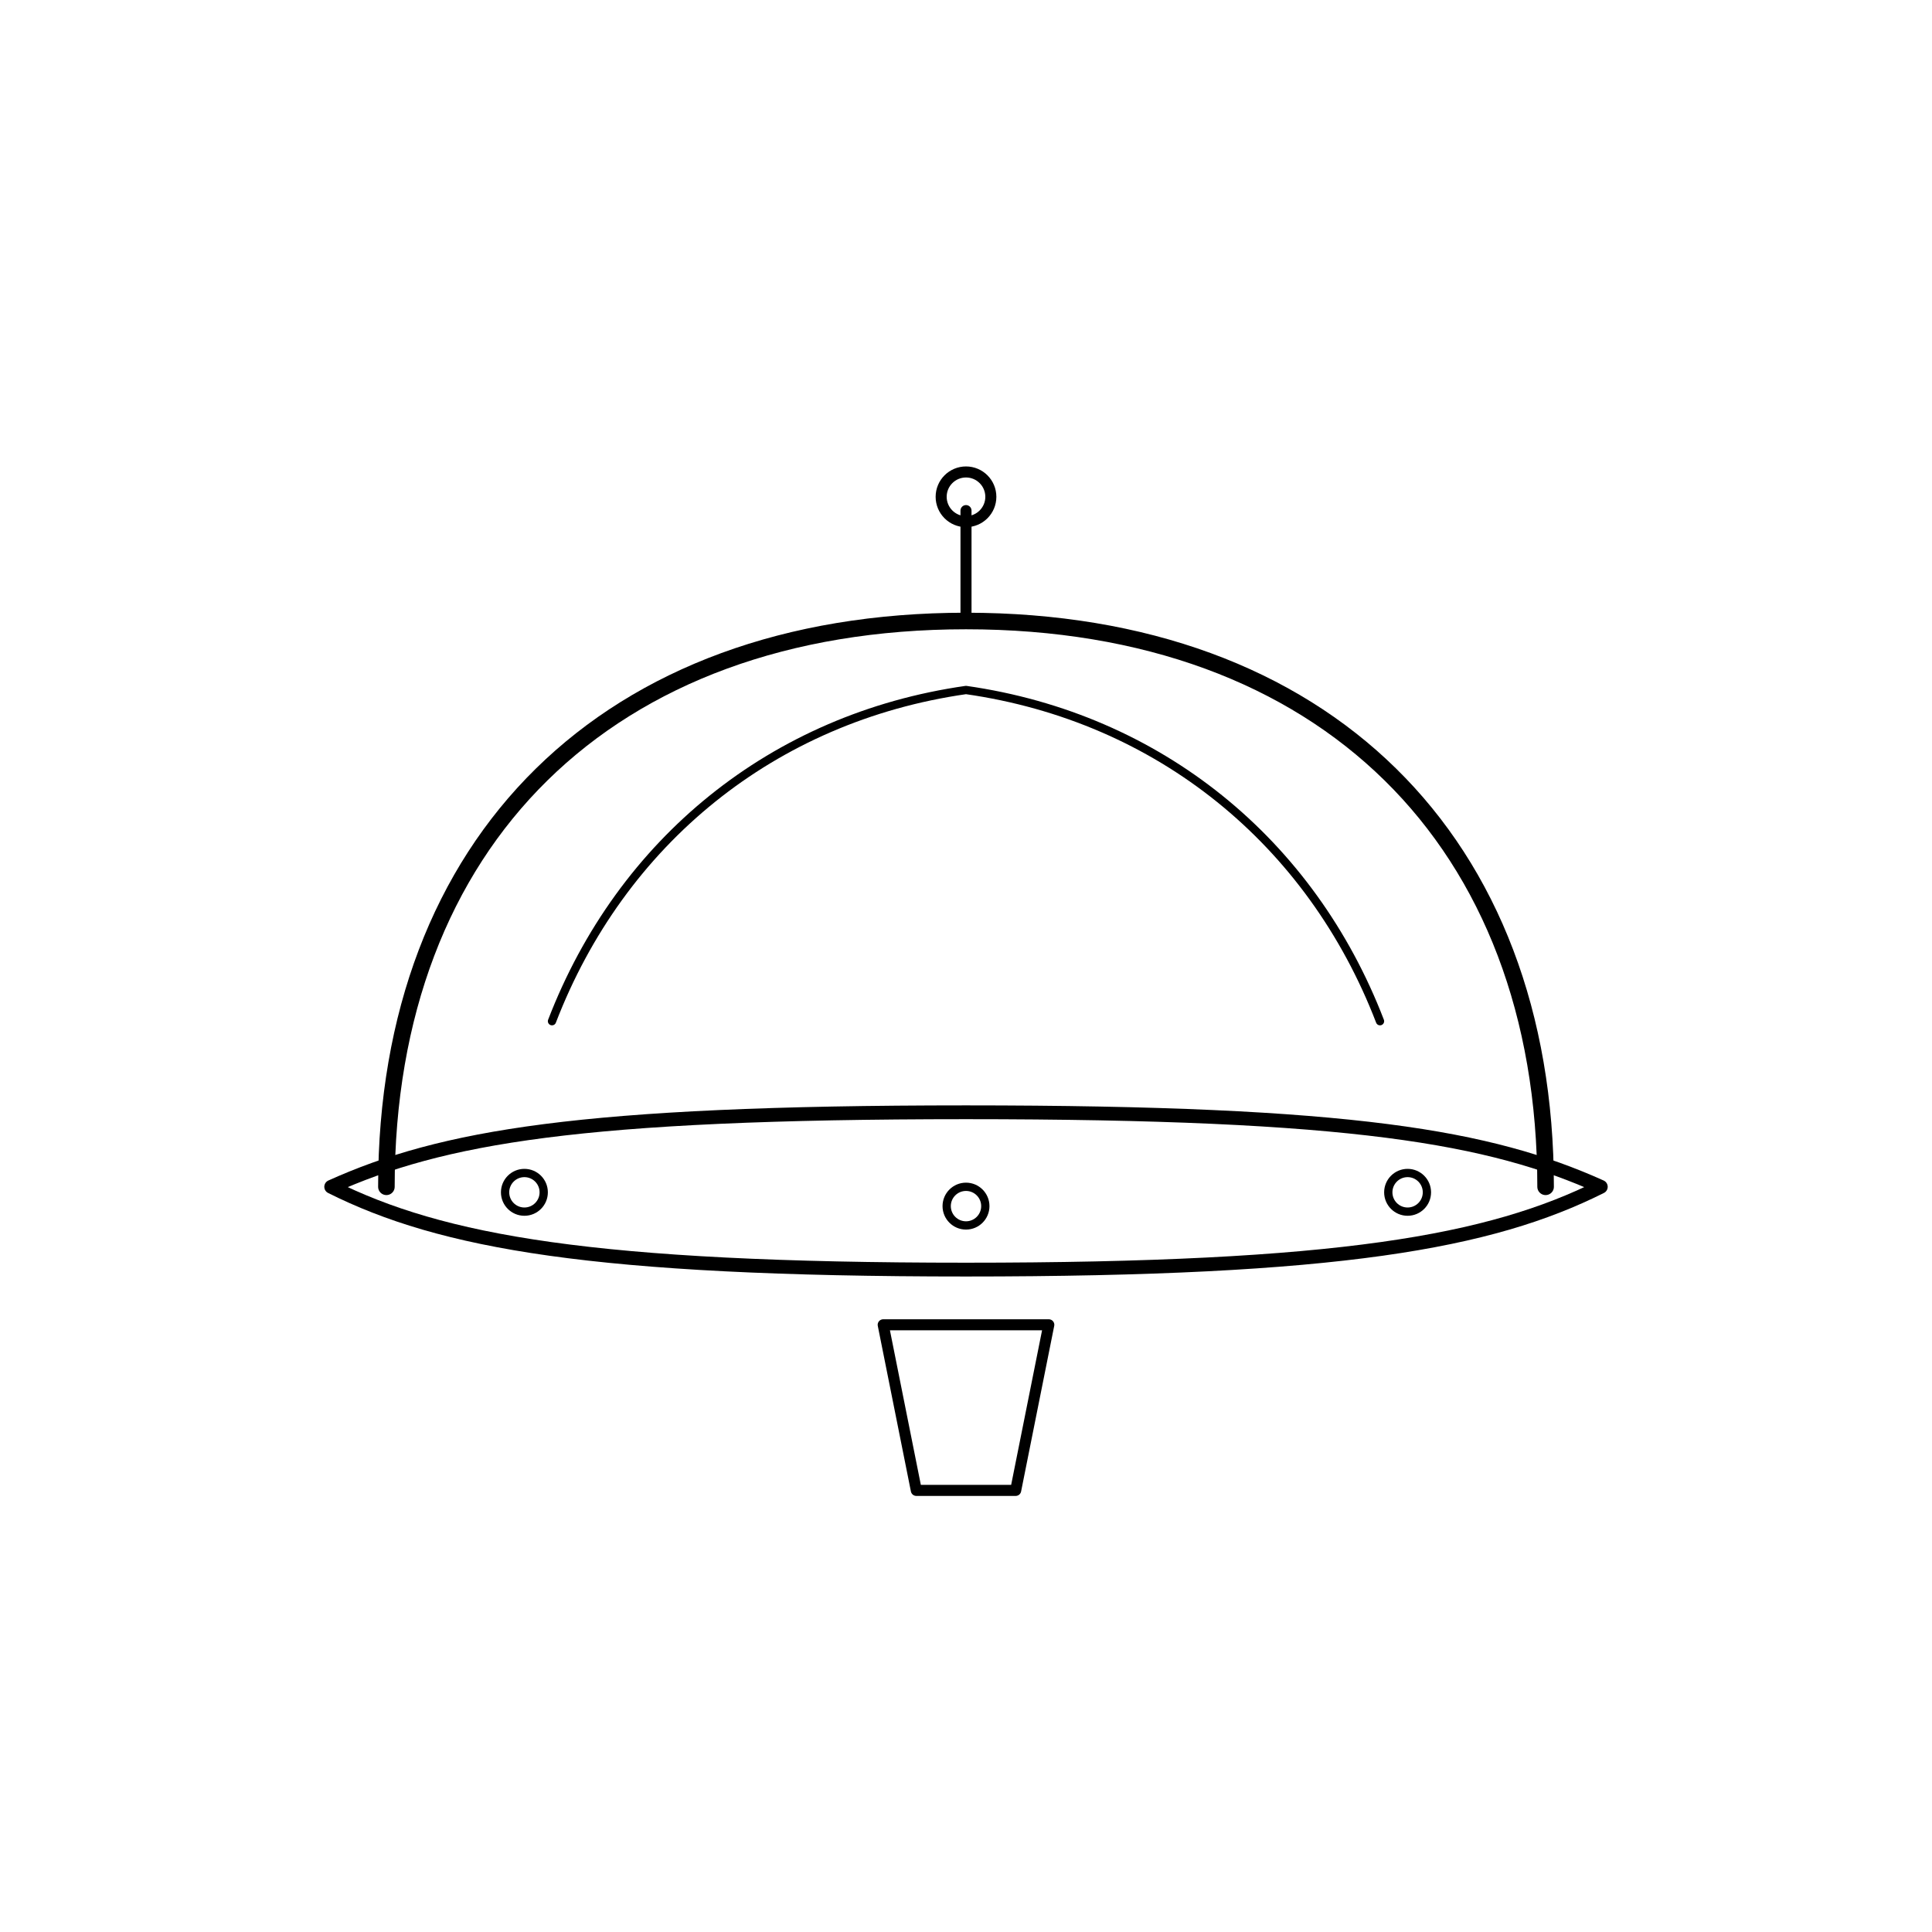
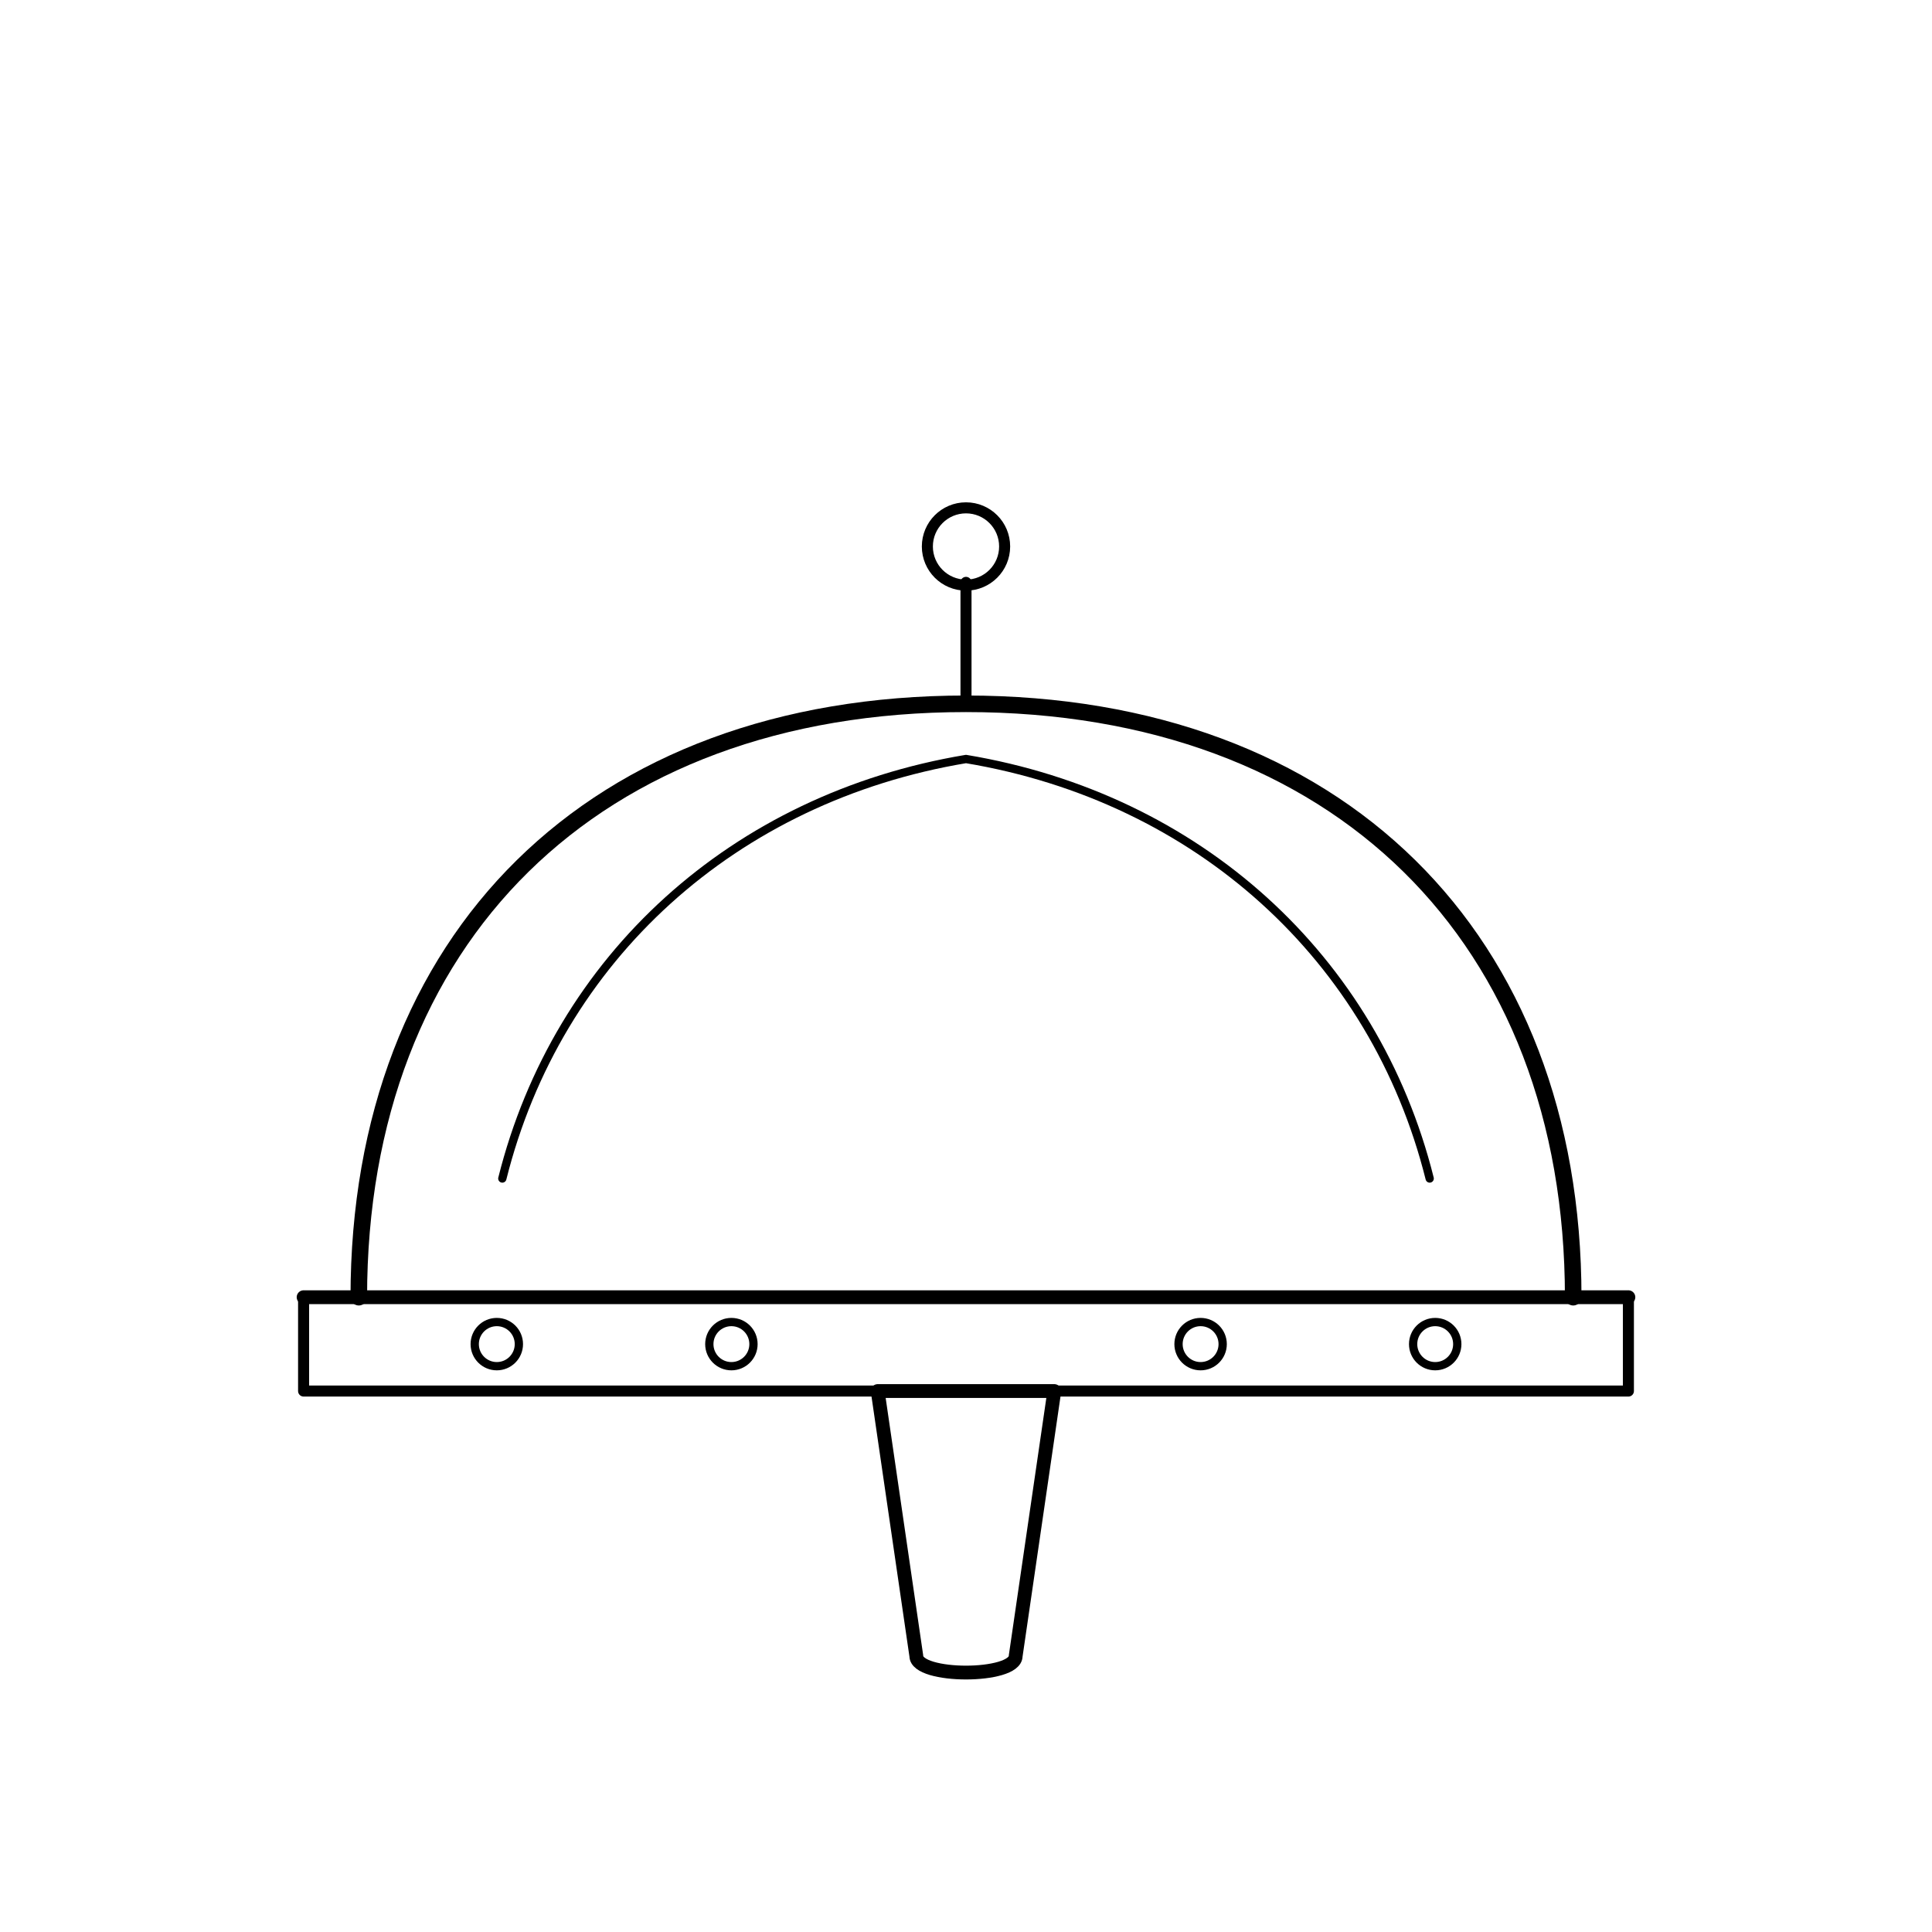
<svg xmlns="http://www.w3.org/2000/svg" viewBox="0 0 700 700" width="256" height="256" fill="none" stroke="currentColor" stroke-linecap="round" stroke-linejoin="round">
-   <path stroke-width="6" d="M140 430c0-125 80-205 210-205s210 80 210 205" />
-   <path stroke-width="5" d="M120 430c40-18 90-27 230-27s190 9 230 27c-40 20-95 30-230 30s-190-10-230-30z" />
-   <path stroke-width="4" d="M350 225v-40" />
-   <path stroke-width="3" d="M350 250c-70 10-125 55-150 120M350 250c70 10 125 55 150 120" />
-   <path stroke-width="4" d="M320 480h60l-12 60h-36z" />
-   <circle cx="190" cy="432" r="7" stroke-width="3" />
-   <circle cx="350" cy="437" r="7" stroke-width="3" />
-   <circle cx="510" cy="432" r="7" stroke-width="3" />
-   <circle cx="350" cy="180" r="9" stroke-width="4" />
+   <path stroke-width="6" d="M130 470c0-130 85-215 220-215s220 85 220 215" />
+   <path stroke-width="5" d="M110 470h480" />
+   <path stroke-width="4" d="M110 470v34h480v-34" />
+   <path stroke-width="5" d="M318 504h64l-14 96c0 8-36 8-36 0z" />
+   <path stroke-width="3" d="M350 275c-84 14-148 72-168 152M350 275c84 14 148 72 168 152" />
+   <path stroke-width="4" d="M350 255v-44" />
+   <circle cx="350" cy="198" r="14" stroke-width="4" />
+   <circle cx="180" cy="487" r="8" stroke-width="3" />
+   <circle cx="265" cy="487" r="8" stroke-width="3" />
+   <circle cx="435" cy="487" r="8" stroke-width="3" />
+   <circle cx="520" cy="487" r="8" stroke-width="3" />
</svg>
